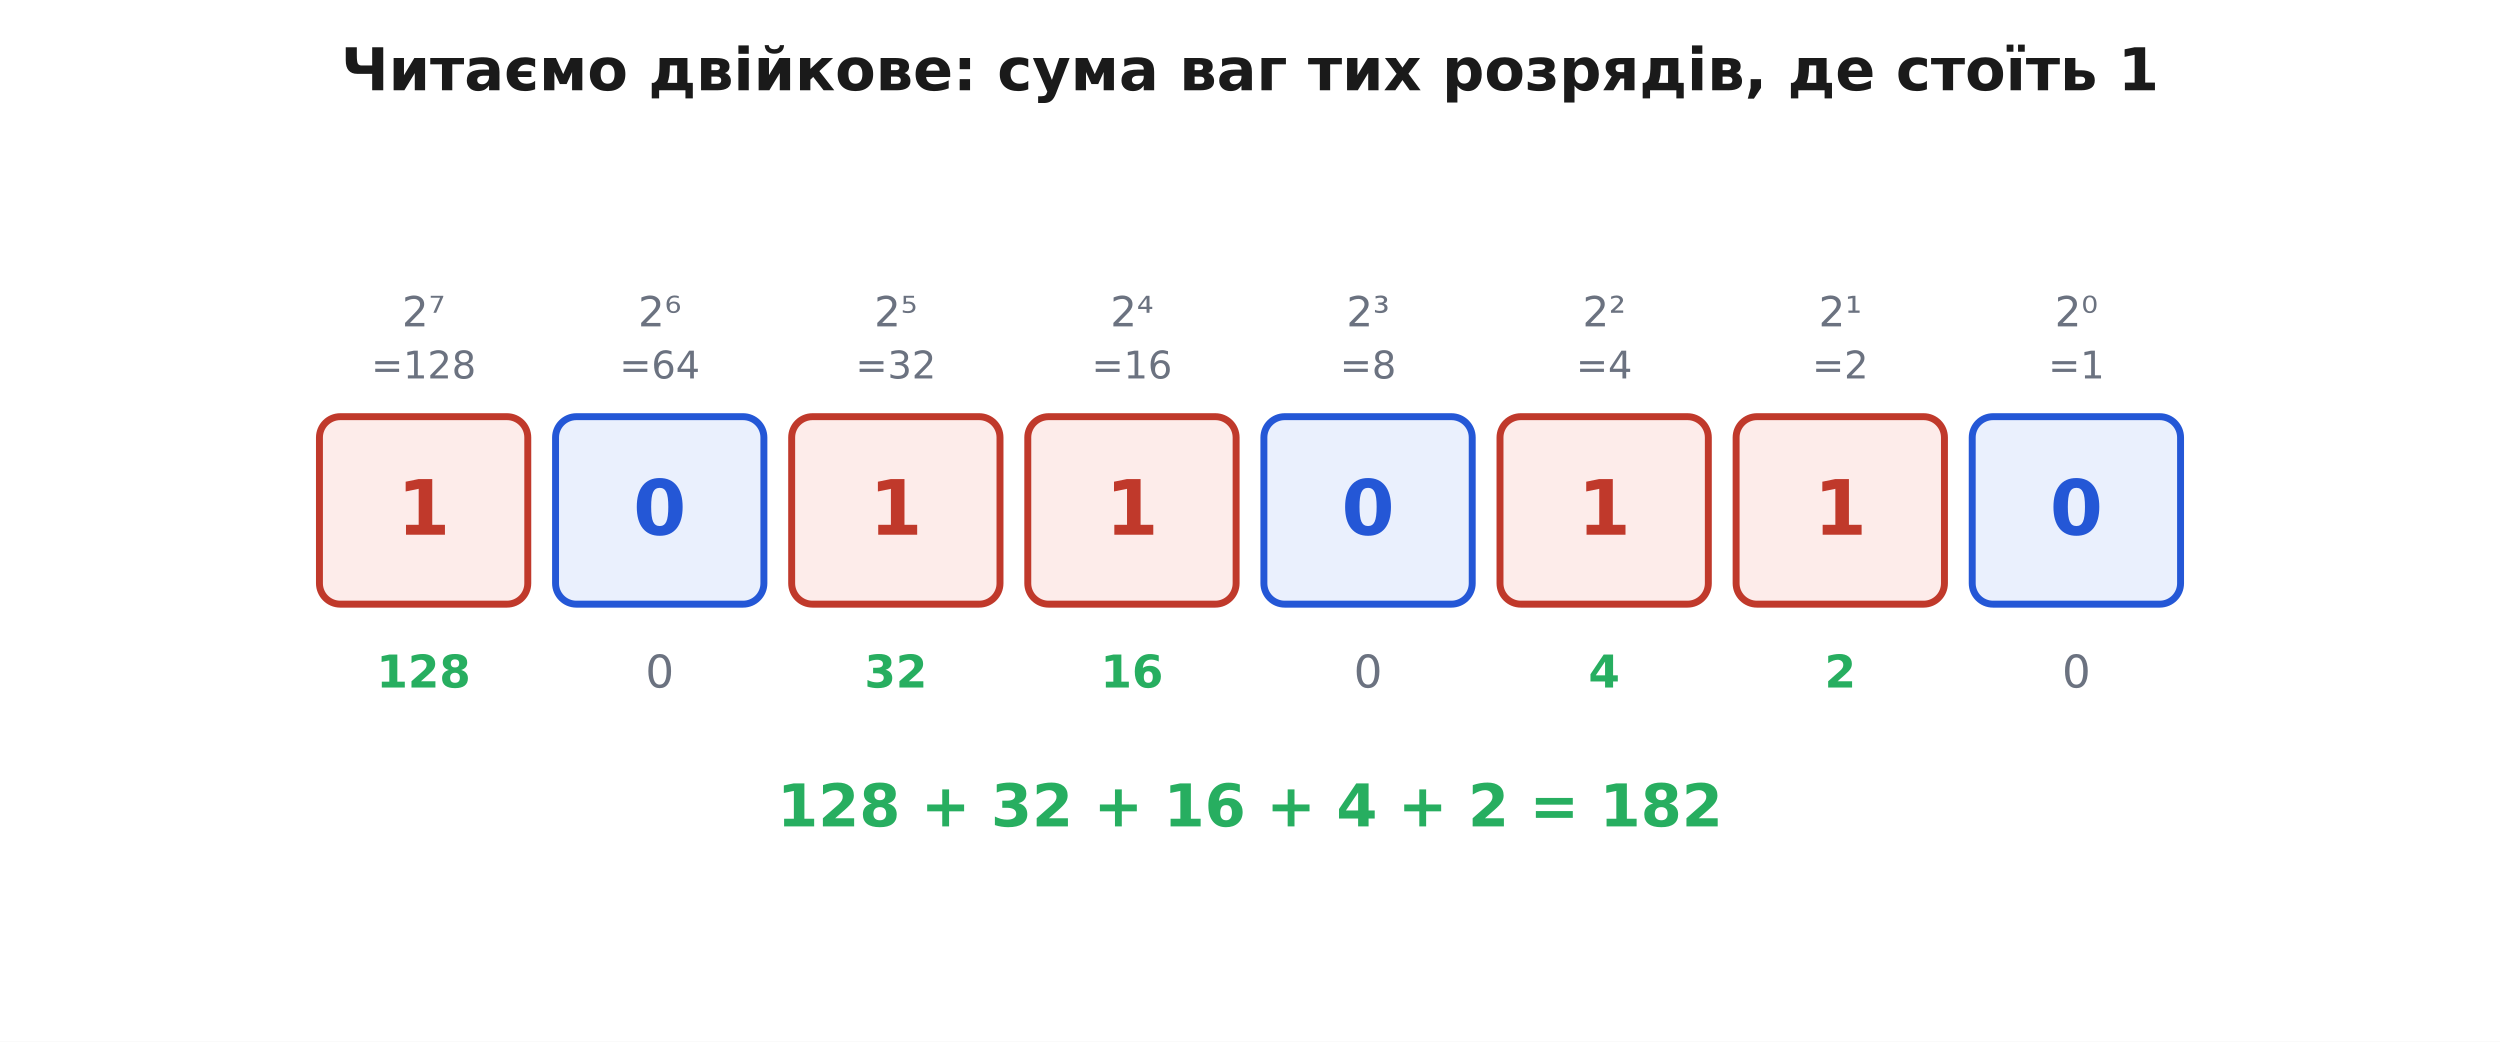
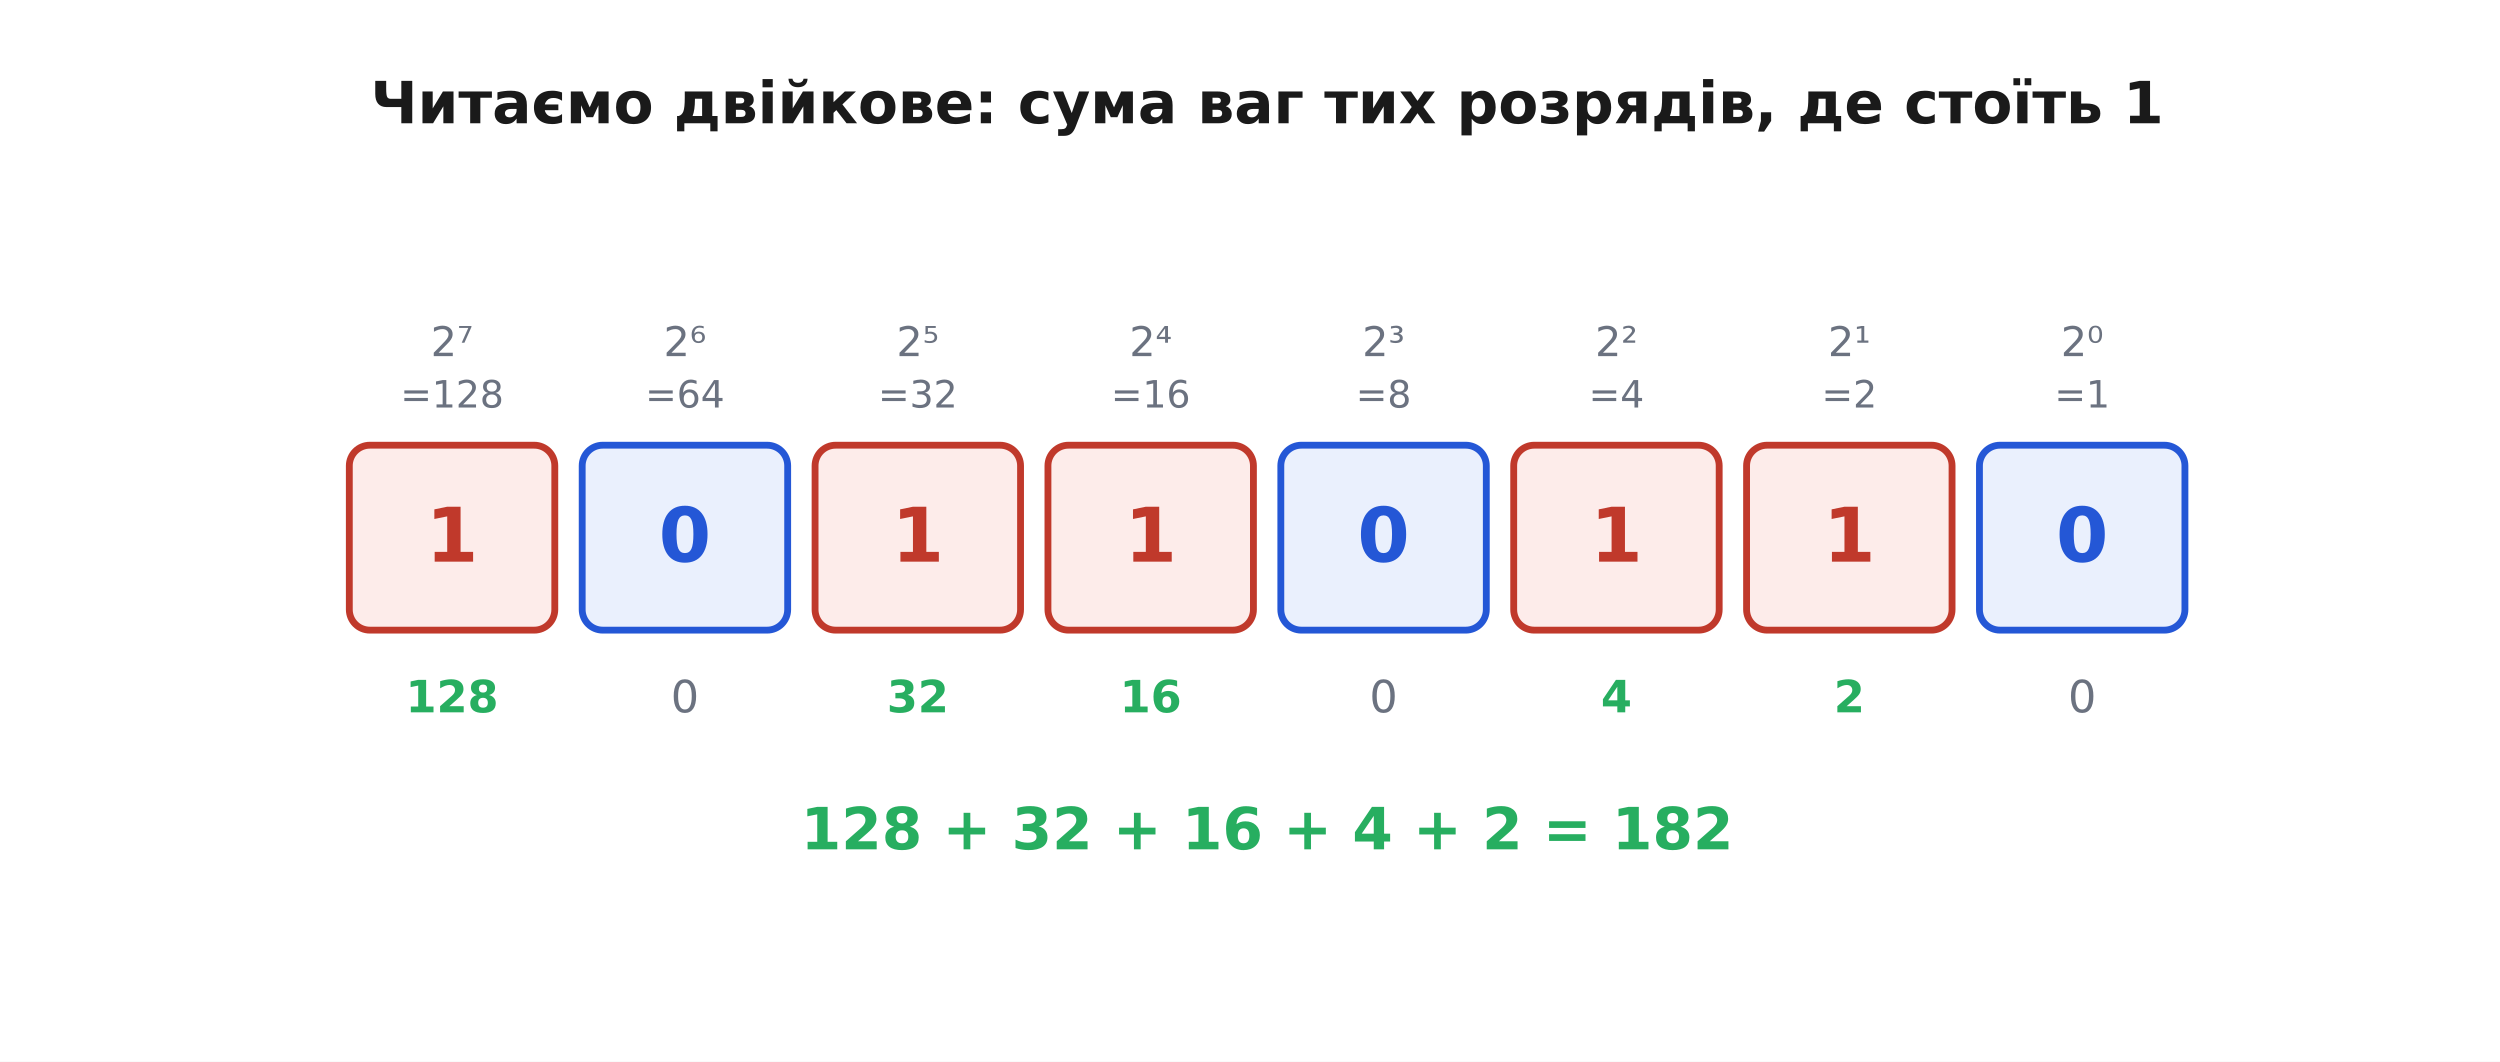
- <svg xmlns="http://www.w3.org/2000/svg" viewBox="0 0 720 300" font-family="'Segoe UI', 'DejaVu Sans', Arial, sans-serif">
-   <rect width="720" height="300" fill="#ffffff" />
+ <svg xmlns="http://www.w3.org/2000/svg" viewBox="-10 -10 730 310" font-family="'Segoe UI', 'DejaVu Sans', Arial, sans-serif">
+   <rect x="-10" y="-10" width="730" height="310" fill="#ffffff" />
  <defs>
    <marker id="arrow" viewBox="0 0 10 10" refX="9" refY="5" markerWidth="7" markerHeight="7" orient="auto-start-reverse">
      <path d="M0 0 L10 5 L0 10 z" fill="#333333" />
    </marker>
  </defs>
  <text x="360.0" y="26.0" font-family="'Segoe UI', 'DejaVu Sans', Arial, sans-serif" font-size="17" fill="#1a1a1a" text-anchor="middle" font-weight="700">Читаємо двійкове: сума ваг тих розрядів, де стоїть 1</text>
  <text x="122.0" y="94.0" font-family="'Segoe UI', 'DejaVu Sans', Arial, sans-serif" font-size="12" fill="#6b7280" text-anchor="middle">2⁷</text>
  <text x="122.0" y="109.0" font-family="'Segoe UI', 'DejaVu Sans', Arial, sans-serif" font-size="11" fill="#6b7280" text-anchor="middle">=128</text>
  <rect x="92.0" y="120.0" width="60.0" height="54.0" rx="6" fill="#fdecea" stroke="#c0392b" stroke-width="2.0" />
  <text x="122.0" y="154.0" font-family="'Segoe UI', 'DejaVu Sans', Arial, sans-serif" font-size="22" fill="#c0392b" text-anchor="middle" font-weight="700">1</text>
  <text x="122.0" y="198.0" font-family="'Segoe UI', 'DejaVu Sans', Arial, sans-serif" font-size="13" fill="#27ae60" text-anchor="middle" font-weight="700">128</text>
  <text x="190.0" y="94.0" font-family="'Segoe UI', 'DejaVu Sans', Arial, sans-serif" font-size="12" fill="#6b7280" text-anchor="middle">2⁶</text>
  <text x="190.0" y="109.0" font-family="'Segoe UI', 'DejaVu Sans', Arial, sans-serif" font-size="11" fill="#6b7280" text-anchor="middle">=64</text>
  <rect x="160.0" y="120.0" width="60.0" height="54.0" rx="6" fill="#eaf0fd" stroke="#2457d6" stroke-width="2.0" />
  <text x="190.0" y="154.0" font-family="'Segoe UI', 'DejaVu Sans', Arial, sans-serif" font-size="22" fill="#2457d6" text-anchor="middle" font-weight="700">0</text>
  <text x="190.0" y="198.0" font-family="'Segoe UI', 'DejaVu Sans', Arial, sans-serif" font-size="13" fill="#6b7280" text-anchor="middle">0</text>
  <text x="258.0" y="94.0" font-family="'Segoe UI', 'DejaVu Sans', Arial, sans-serif" font-size="12" fill="#6b7280" text-anchor="middle">2⁵</text>
  <text x="258.0" y="109.0" font-family="'Segoe UI', 'DejaVu Sans', Arial, sans-serif" font-size="11" fill="#6b7280" text-anchor="middle">=32</text>
  <rect x="228.0" y="120.0" width="60.0" height="54.0" rx="6" fill="#fdecea" stroke="#c0392b" stroke-width="2.0" />
  <text x="258.0" y="154.0" font-family="'Segoe UI', 'DejaVu Sans', Arial, sans-serif" font-size="22" fill="#c0392b" text-anchor="middle" font-weight="700">1</text>
  <text x="258.0" y="198.0" font-family="'Segoe UI', 'DejaVu Sans', Arial, sans-serif" font-size="13" fill="#27ae60" text-anchor="middle" font-weight="700">32</text>
  <text x="326.0" y="94.0" font-family="'Segoe UI', 'DejaVu Sans', Arial, sans-serif" font-size="12" fill="#6b7280" text-anchor="middle">2⁴</text>
  <text x="326.0" y="109.0" font-family="'Segoe UI', 'DejaVu Sans', Arial, sans-serif" font-size="11" fill="#6b7280" text-anchor="middle">=16</text>
  <rect x="296.0" y="120.0" width="60.0" height="54.0" rx="6" fill="#fdecea" stroke="#c0392b" stroke-width="2.0" />
  <text x="326.0" y="154.0" font-family="'Segoe UI', 'DejaVu Sans', Arial, sans-serif" font-size="22" fill="#c0392b" text-anchor="middle" font-weight="700">1</text>
  <text x="326.0" y="198.0" font-family="'Segoe UI', 'DejaVu Sans', Arial, sans-serif" font-size="13" fill="#27ae60" text-anchor="middle" font-weight="700">16</text>
  <text x="394.0" y="94.0" font-family="'Segoe UI', 'DejaVu Sans', Arial, sans-serif" font-size="12" fill="#6b7280" text-anchor="middle">2³</text>
  <text x="394.0" y="109.0" font-family="'Segoe UI', 'DejaVu Sans', Arial, sans-serif" font-size="11" fill="#6b7280" text-anchor="middle">=8</text>
  <rect x="364.0" y="120.0" width="60.0" height="54.0" rx="6" fill="#eaf0fd" stroke="#2457d6" stroke-width="2.0" />
  <text x="394.0" y="154.0" font-family="'Segoe UI', 'DejaVu Sans', Arial, sans-serif" font-size="22" fill="#2457d6" text-anchor="middle" font-weight="700">0</text>
  <text x="394.0" y="198.0" font-family="'Segoe UI', 'DejaVu Sans', Arial, sans-serif" font-size="13" fill="#6b7280" text-anchor="middle">0</text>
  <text x="462.0" y="94.0" font-family="'Segoe UI', 'DejaVu Sans', Arial, sans-serif" font-size="12" fill="#6b7280" text-anchor="middle">2²</text>
  <text x="462.0" y="109.0" font-family="'Segoe UI', 'DejaVu Sans', Arial, sans-serif" font-size="11" fill="#6b7280" text-anchor="middle">=4</text>
  <rect x="432.0" y="120.0" width="60.0" height="54.0" rx="6" fill="#fdecea" stroke="#c0392b" stroke-width="2.0" />
  <text x="462.0" y="154.0" font-family="'Segoe UI', 'DejaVu Sans', Arial, sans-serif" font-size="22" fill="#c0392b" text-anchor="middle" font-weight="700">1</text>
  <text x="462.0" y="198.0" font-family="'Segoe UI', 'DejaVu Sans', Arial, sans-serif" font-size="13" fill="#27ae60" text-anchor="middle" font-weight="700">4</text>
  <text x="530.0" y="94.0" font-family="'Segoe UI', 'DejaVu Sans', Arial, sans-serif" font-size="12" fill="#6b7280" text-anchor="middle">2¹</text>
  <text x="530.0" y="109.0" font-family="'Segoe UI', 'DejaVu Sans', Arial, sans-serif" font-size="11" fill="#6b7280" text-anchor="middle">=2</text>
  <rect x="500.0" y="120.0" width="60.0" height="54.0" rx="6" fill="#fdecea" stroke="#c0392b" stroke-width="2.0" />
  <text x="530.0" y="154.0" font-family="'Segoe UI', 'DejaVu Sans', Arial, sans-serif" font-size="22" fill="#c0392b" text-anchor="middle" font-weight="700">1</text>
  <text x="530.0" y="198.0" font-family="'Segoe UI', 'DejaVu Sans', Arial, sans-serif" font-size="13" fill="#27ae60" text-anchor="middle" font-weight="700">2</text>
  <text x="598.0" y="94.0" font-family="'Segoe UI', 'DejaVu Sans', Arial, sans-serif" font-size="12" fill="#6b7280" text-anchor="middle">2⁰</text>
  <text x="598.0" y="109.0" font-family="'Segoe UI', 'DejaVu Sans', Arial, sans-serif" font-size="11" fill="#6b7280" text-anchor="middle">=1</text>
  <rect x="568.0" y="120.0" width="60.0" height="54.0" rx="6" fill="#eaf0fd" stroke="#2457d6" stroke-width="2.0" />
  <text x="598.0" y="154.0" font-family="'Segoe UI', 'DejaVu Sans', Arial, sans-serif" font-size="22" fill="#2457d6" text-anchor="middle" font-weight="700">0</text>
  <text x="598.0" y="198.0" font-family="'Segoe UI', 'DejaVu Sans', Arial, sans-serif" font-size="13" fill="#6b7280" text-anchor="middle">0</text>
  <text x="360.0" y="238.0" font-family="'Segoe UI', 'DejaVu Sans', Arial, sans-serif" font-size="17" fill="#27ae60" text-anchor="middle" font-weight="700">128 + 32 + 16 + 4 + 2 = 182</text>
</svg>
